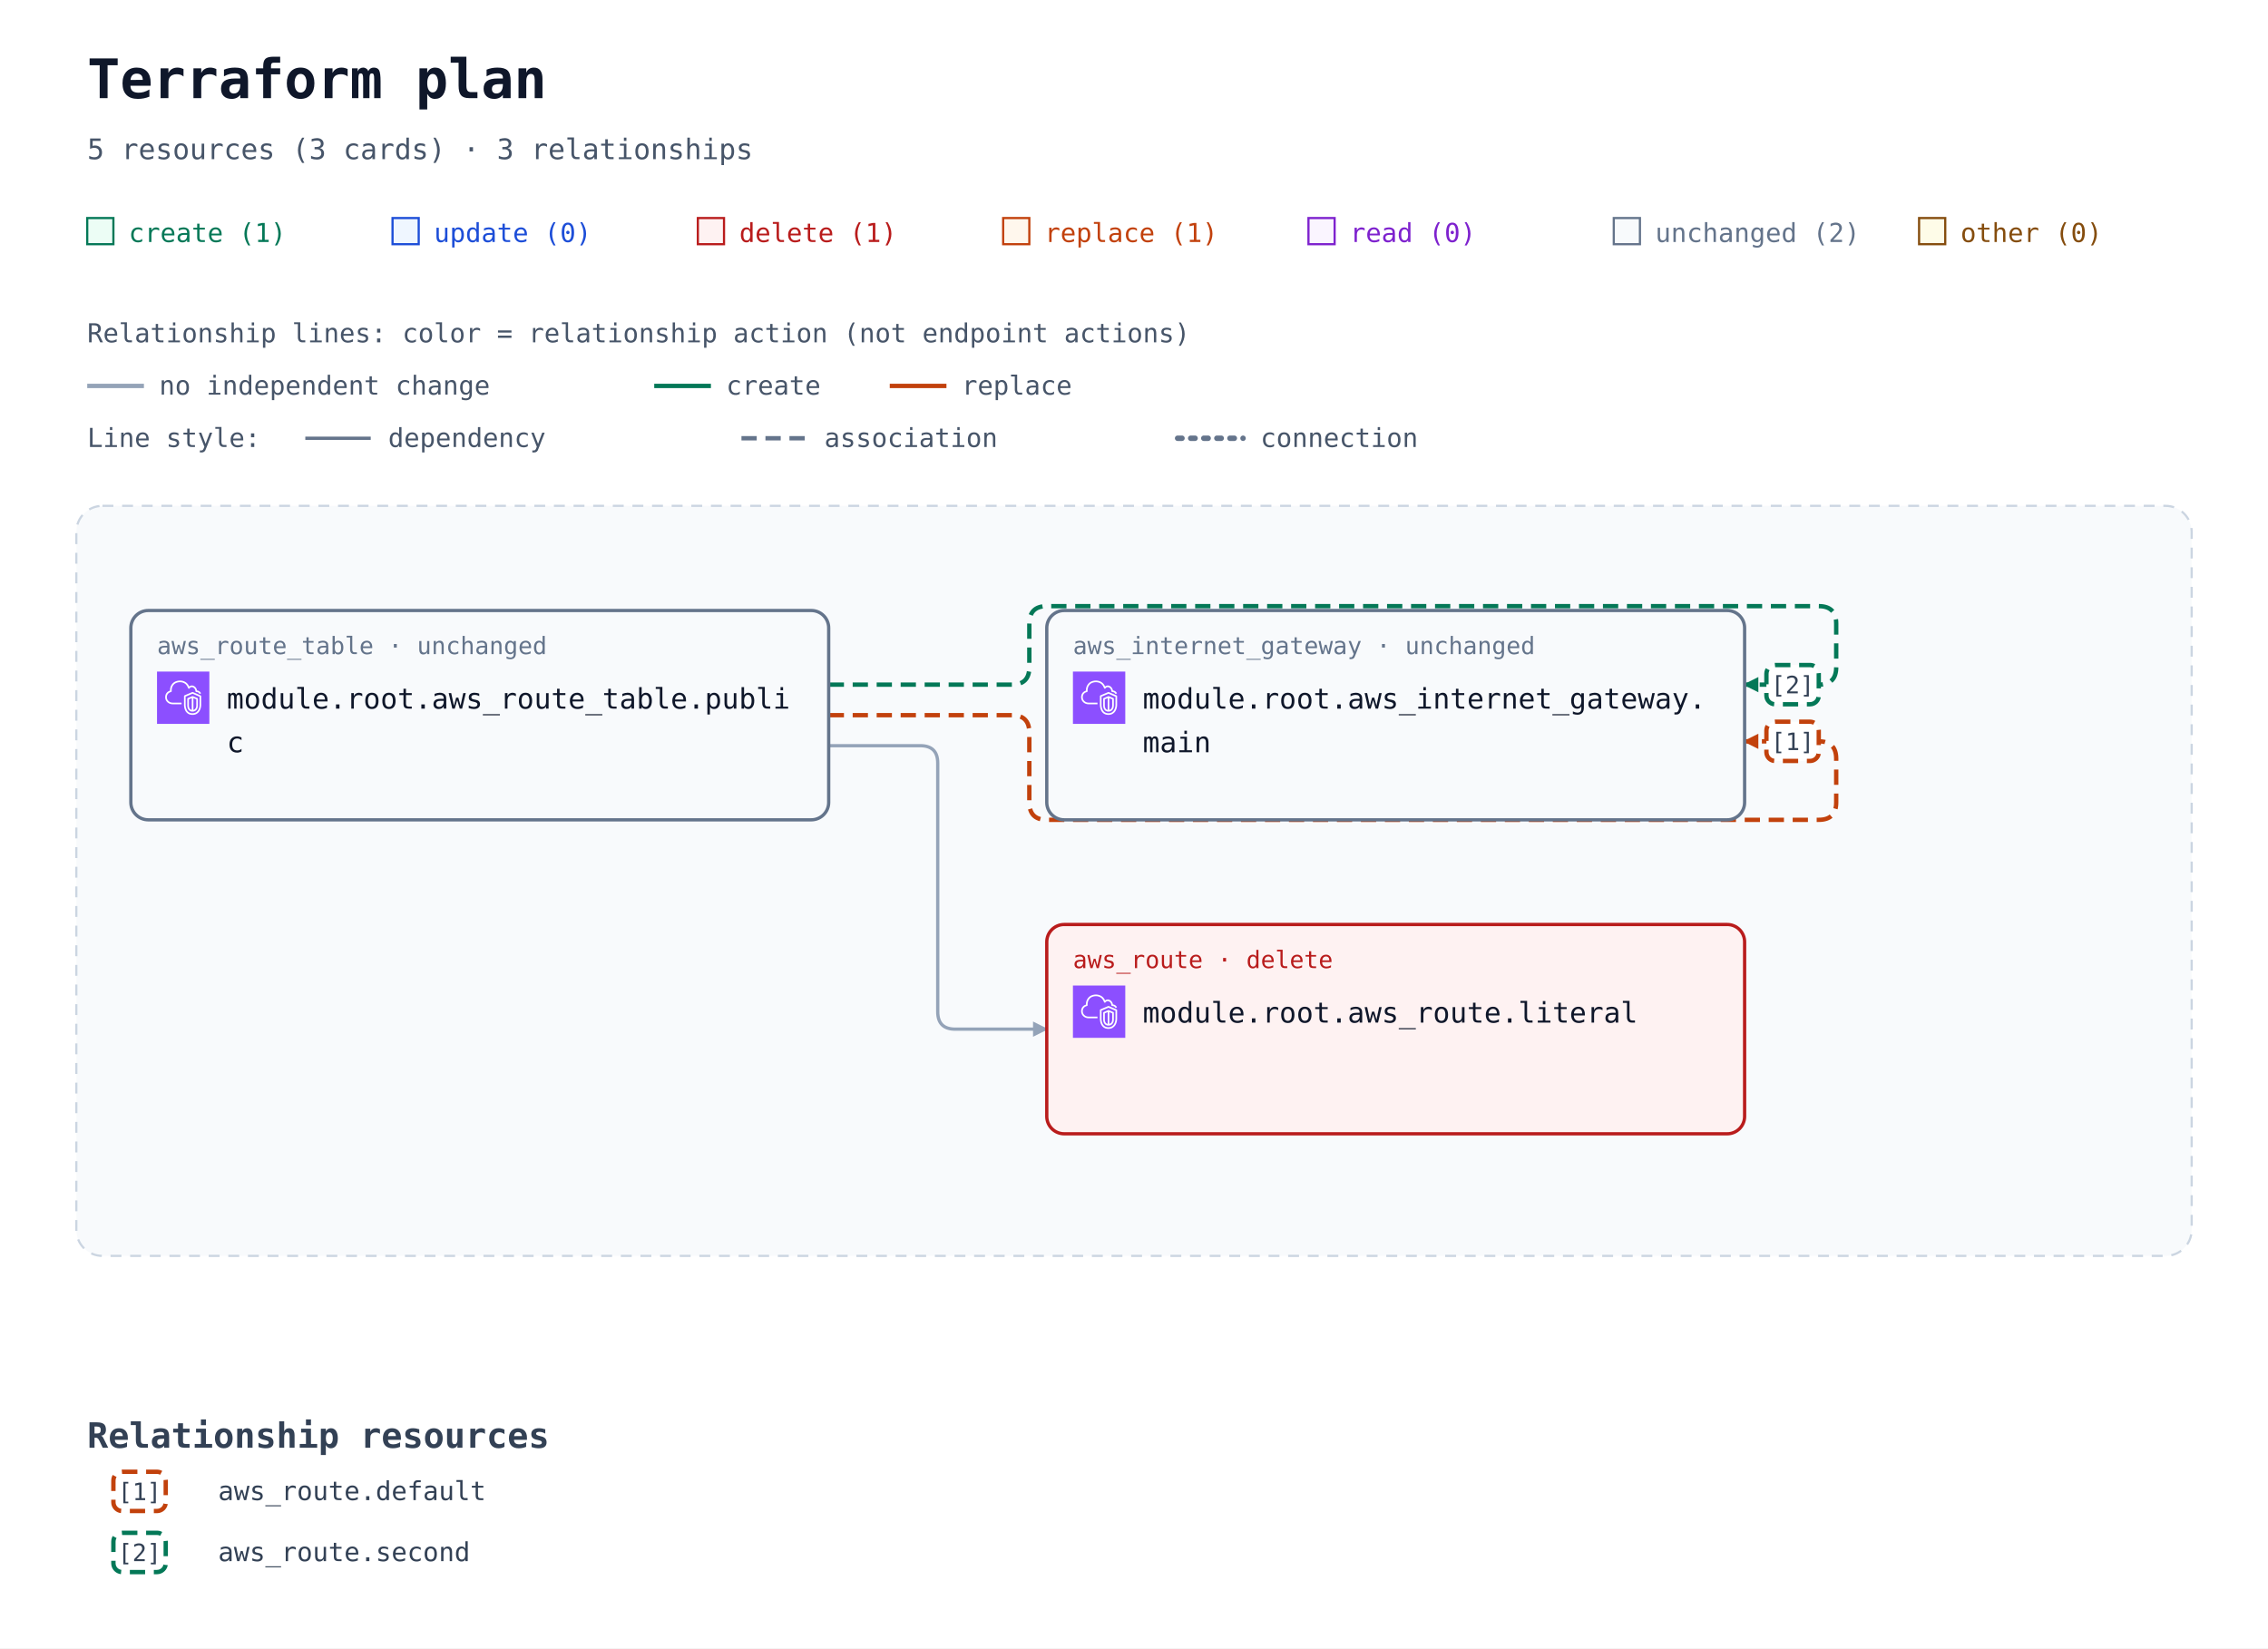
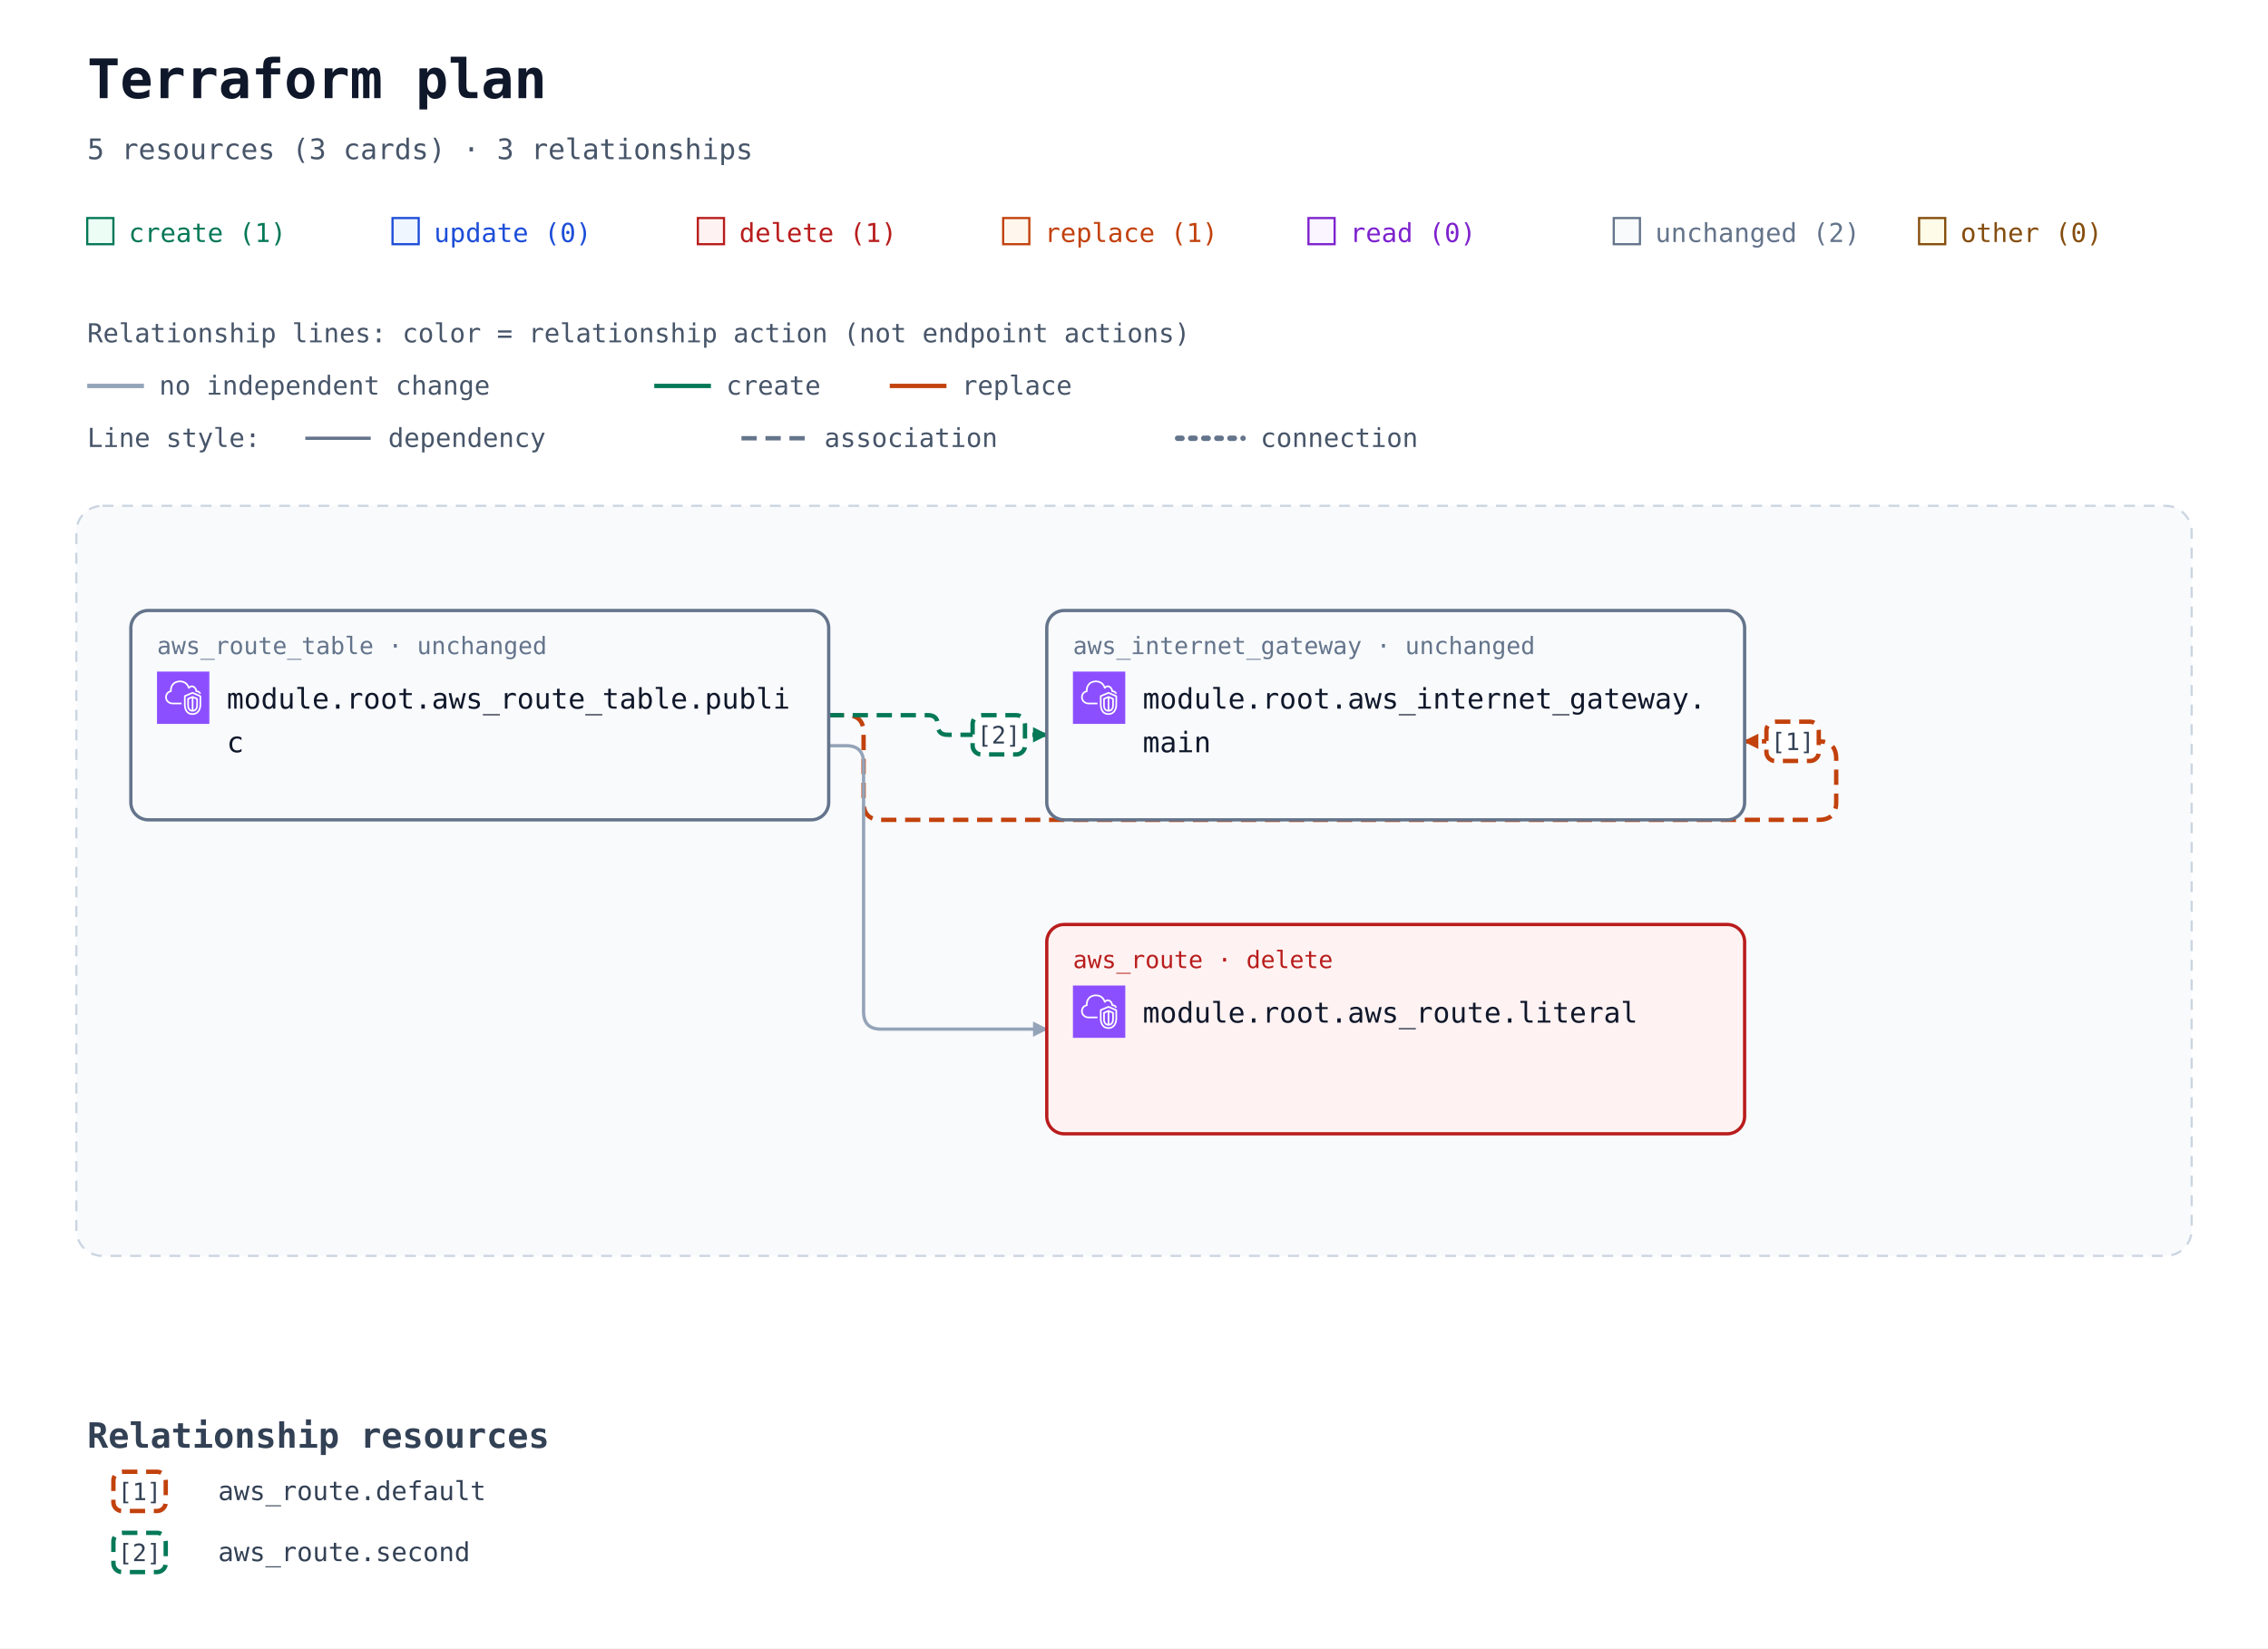
<svg xmlns="http://www.w3.org/2000/svg" width="1040" height="756" viewBox="0 0 1040 756" role="img" aria-labelledby="title description">
  <defs>
    <marker id="arrow" viewBox="0 0 10 10" refX="9" refY="5" markerWidth="7" markerHeight="7" markerUnits="userSpaceOnUse" orient="auto-start-reverse">
      <path d="M 0 0 L 10 5 L 0 10 z" fill="#94a3b8" />
    </marker>
    <marker id="arrow-create" viewBox="0 0 10 10" refX="9" refY="5" markerWidth="7" markerHeight="7" markerUnits="userSpaceOnUse" orient="auto-start-reverse">
      <path d="M 0 0 L 10 5 L 0 10 z" fill="#047857" />
    </marker>
    <marker id="arrow-replace" viewBox="0 0 10 10" refX="9" refY="5" markerWidth="7" markerHeight="7" markerUnits="userSpaceOnUse" orient="auto-start-reverse">
      <path d="M 0 0 L 10 5 L 0 10 z" fill="#c2410c" />
    </marker>
    <symbol id="planorama-icon-aws-vpc" viewBox="0 0 64 64">
      <g>
        <g id="planorama-icon-aws-vpc-local-49636f6e2d4172636869746563747572652f34382f417263685f416d617a6f6e2d5669727475616c2d507269766174652d436c6f75645f3438" stroke="none" stroke-width="1" fill="none" fill-rule="evenodd">
          <g id="planorama-icon-aws-vpc-local-49636f6e2d4172636869746563747572652d42472f34382f4e6574776f726b696e672d436f6e74656e742d44656c6976657279" fill="#8C4FFF">
            <rect id="planorama-icon-aws-vpc-local-52656374616e676c65" x="0" y="0" width="64" height="64" />
          </g>
          <path d="M48,33.977 L44.499,32.508 L44.499,46.878 C47.906,46.147 47.998,42.181 48,41.995 L48,33.977 Z M42.499,46.923 L42.499,32.508 L39,33.977 L39,42.004 C39.008,42.466 39.183,46.339 42.499,46.923 L42.499,46.923 Z M43.112,30.082 C43.358,29.977 43.638,29.978 43.886,30.081 L49.387,32.39 C49.759,32.546 50,32.909 50,33.312 L50,42.004 C49.978,44.431 48.562,49.004 43.37,49.004 C38.393,49.004 37.026,44.432 37,42.015 L37,33.312 C37,32.909 37.241,32.546 37.613,32.39 L43.112,30.082 Z M52,30.792 L43.492,27.092 L35,30.668 L35,41.025 C34.999,41.09 34.963,46.009 37.807,48.894 C39.187,50.294 41.059,51.004 43.37,51.004 C51.808,51.004 51.996,41.425 52,41.018 L52,30.792 Z M54,30.136 L54,41.025 C53.973,45.173 51.716,53.004 43.37,53.004 C40.498,53.004 38.145,52.09 36.373,50.288 C32.941,46.797 32.996,41.243 33,41.008 L33,30.004 C33,29.602 33.241,29.238 33.612,29.082 L43.111,25.082 C43.363,24.976 43.647,24.978 43.897,25.087 L53.398,29.219 C53.764,29.378 54,29.738 54,30.136 L54,30.136 Z M19,38.004 L30,38.004 L30,40.004 L19,40.004 C14.216,40.004 10.271,36.483 10.02,31.988 C10.002,31.813 10,31.599 10,31.385 C10,26.086 13.654,24.038 15.919,23.278 C15.902,23.063 15.891,22.843 15.891,22.626 C15.891,18.039 18.658,13.701 22.621,12.079 C27.58,10.049 33.235,10.937 36.695,14.285 C37.718,15.282 38.604,16.596 39.343,18.206 C40.299,17.422 41.392,17.004 42.523,17.004 C45.234,17.004 48.281,19.296 48.9,23.062 C51.069,23.344 52.936,24.639 53.896,26.582 L52.104,27.469 C51.34,25.925 49.806,25.004 48,25.004 C47.471,25.004 47.033,24.591 47.002,24.063 C46.807,20.762 44.275,19.004 42.523,19.004 C41.55,19.004 40.582,19.574 39.797,20.608 C39.575,20.899 39.215,21.048 38.852,20.993 C38.49,20.938 38.187,20.691 38.062,20.348 C37.327,18.346 36.398,16.789 35.302,15.72 C32.406,12.917 27.615,12.196 23.379,13.93 C19.775,15.405 17.891,19.421 17.891,22.626 C17.891,23.026 17.947,23.503 17.993,23.886 C18.053,24.386 17.73,24.853 17.24,24.975 C15.283,25.459 12,26.937 12,31.385 C12,31.535 11.998,31.685 12.013,31.836 C12.209,35.312 15.276,38.004 19,38.004 L19,38.004 Z" id="planorama-icon-aws-vpc-local-416d617a6f6e2d5669727475616c2d507269766174652d436c6f75645f49636f6e5f34385f5371756964" fill="#FFFFFF" />
        </g>
      </g>
    </symbol>
  </defs>
  <rect width="100%" height="100%" fill="#ffffff" />
  <g font-family="ui-monospace, SFMono-Regular, Consolas, monospace">
    <text x="40" y="45" font-size="25" font-weight="700" fill="#0f172a">Terraform plan</text>
    <text x="40" y="73" font-size="13" fill="#475569">5 resources (3 cards) · 3 relationships</text>
    <rect x="40" y="100" width="12" height="12" fill="#ecfdf5" stroke="#047857" />
    <text x="59" y="111" font-size="12" fill="#047857">create (1)</text>
    <rect x="180" y="100" width="12" height="12" fill="#eff6ff" stroke="#1d4ed8" />
    <text x="199" y="111" font-size="12" fill="#1d4ed8">update (0)</text>
    <rect x="320" y="100" width="12" height="12" fill="#fef2f2" stroke="#b91c1c" />
    <text x="339" y="111" font-size="12" fill="#b91c1c">delete (1)</text>
    <rect x="460" y="100" width="12" height="12" fill="#fff7ed" stroke="#c2410c" />
    <text x="479" y="111" font-size="12" fill="#c2410c">replace (1)</text>
    <rect x="600" y="100" width="12" height="12" fill="#faf5ff" stroke="#7e22ce" />
    <text x="619" y="111" font-size="12" fill="#7e22ce">read (0)</text>
    <rect x="740" y="100" width="12" height="12" fill="#f8fafc" stroke="#64748b" />
    <text x="759" y="111" font-size="12" fill="#64748b">unchanged (2)</text>
    <rect x="880" y="100" width="12" height="12" fill="#fefce8" stroke="#854d0e" />
    <text x="899" y="111" font-size="12" fill="#854d0e">other (0)</text>
    <g id="relationship-legend" font-size="12" fill="#475569">
      <text x="40" y="157">Relationship lines: color = relationship action (not endpoint actions)</text>
      <path d="M 40 177 H 66" stroke="#94a3b8" stroke-width="2" />
      <text x="73" y="181">no independent change</text>
      <path d="M 300 177 H 326" stroke="#047857" stroke-width="2" />
      <text x="333" y="181">create</text>
      <path d="M 408 177 H 434" stroke="#c2410c" stroke-width="2" />
      <text x="441" y="181">replace</text>
      <text x="40" y="205">Line style:</text>
      <path d="M 140 201 H 170" stroke="#64748b" stroke-width="1.5" />
      <text x="178" y="205">dependency</text>
      <path d="M 340 201 H 370" stroke="#64748b" stroke-width="2" stroke-dasharray="7 4" />
      <text x="378" y="205">association</text>
      <path d="M 540 201 H 570" stroke="#64748b" stroke-width="2.5" stroke-dasharray="2 4" stroke-linecap="round" />
      <text x="578" y="205">connection</text>
    </g>
    <g transform="translate(0 72)">
      <rect x="35" y="160" width="970" height="344" rx="12" fill="#f8fafc" stroke="#cbd5e1" stroke-dasharray="5 4" />
      <text x="52" y="185" font-size="13" font-weight="700" fill="#475569" />
-       <path d="M 380 256 L 464 256 Q 472 256 472 264 L 472 296 Q 472 304 480 304 L 834 304 Q 842 304 842 296 L 842 276 Q 842 268 834 268 L 800 268 " data-edge-kind="association" data-action-reason="replace_because_cannot_update" data-replace-paths="[[&quot;gateway_id&quot;]]" data-directionality="directed" data-source="resource-6177735f726f7574655f7461626c652e7075626c6963-current" data-target="resource-6177735f696e7465726e65745f676174657761792e6d61696e-current" fill="none" stroke="#c2410c" stroke-width="2" stroke-dasharray="7 4" stroke-linejoin="round" marker-end="url(#arrow-replace)" />
-       <path d="M 380 242 L 464 242 Q 472 242 472 234 L 472 214 Q 472 206 480 206 L 834 206 Q 842 206 842 214 L 842 234 Q 842 242 834 242 L 800 242 " data-edge-kind="association" data-directionality="directed" data-source="resource-6177735f726f7574655f7461626c652e7075626c6963-current" data-target="resource-6177735f696e7465726e65745f676174657761792e6d61696e-current" fill="none" stroke="#047857" stroke-width="2" stroke-dasharray="7 4" stroke-linejoin="round" marker-end="url(#arrow-create)" />
-       <path d="M 380 270 L 422 270 Q 430 270 430 278 L 430 392 Q 430 400 438 400 L 480 400 " data-edge-kind="dependency" data-directionality="directed" data-source="resource-6177735f726f7574655f7461626c652e7075626c6963-current" data-target="resource-6177735f726f7574652e6c69746572616c-current" fill="none" stroke="#94a3b8" stroke-width="1.5" stroke-linejoin="round" marker-end="url(#arrow)" />
+       <path d="M 380 256 L 388 256 Q 396 256 396 264 L 396 296 Q 396 304 404 304 L 834 304 Q 842 304 842 296 L 842 276 Q 842 268 834 268 L 800 268 " data-edge-kind="association" data-action-reason="replace_because_cannot_update" data-replace-paths="[[&quot;gateway_id&quot;]]" data-directionality="directed" data-source="resource-6177735f726f7574655f7461626c652e7075626c6963-current" data-target="resource-6177735f696e7465726e65745f676174657761792e6d61696e-current" fill="none" stroke="#c2410c" stroke-width="2" stroke-dasharray="7 4" stroke-linejoin="round" marker-end="url(#arrow-replace)" />
+       <path d="M 380 256 L 425.5 256 Q 430 256 430 260.5 L 430 260.5 Q 430 265 434.5 265 L 480 265 " data-edge-kind="association" data-directionality="directed" data-source="resource-6177735f726f7574655f7461626c652e7075626c6963-current" data-target="resource-6177735f696e7465726e65745f676174657761792e6d61696e-current" fill="none" stroke="#047857" stroke-width="2" stroke-dasharray="7 4" stroke-linejoin="round" marker-end="url(#arrow-create)" />
+       <path d="M 380 270 L 388 270 Q 396 270 396 278 L 396 392 Q 396 400 404 400 L 480 400 " data-edge-kind="dependency" data-directionality="directed" data-source="resource-6177735f726f7574655f7461626c652e7075626c6963-current" data-target="resource-6177735f726f7574652e6c69746572616c-current" fill="none" stroke="#94a3b8" stroke-width="1.5" stroke-linejoin="round" marker-end="url(#arrow)" />
      <g id="resource-6177735f696e7465726e65745f676174657761792e6d61696e-current" data-architecture-id="terraform:6177735f696e7465726e65745f676174657761792e6d61696e-current" data-qualified-address="module.root.aws_internet_gateway.main" data-terraform-address="aws_internet_gateway.main">
        <rect x="480" y="208" width="320" height="96" rx="8" fill="#f8fafc" stroke="#64748b" stroke-width="1.5" data-mode="managed" />
        <text x="492" y="228" font-size="11" fill="#64748b">aws_internet_gateway · unchanged</text>
        <use href="#planorama-icon-aws-vpc" x="492" y="236" width="24" height="24" aria-hidden="true" />
        <text x="524" y="253" font-size="13" fill="#0f172a">module.root.aws_internet_gateway.</text>
        <text x="524" y="273" font-size="13" fill="#0f172a">main</text>
      </g>
      <g id="resource-6177735f726f7574652e6c69746572616c-current" data-architecture-id="terraform:6177735f726f7574652e6c69746572616c-current" data-qualified-address="module.root.aws_route.literal" data-terraform-address="aws_route.literal">
        <rect x="480" y="352" width="320" height="96" rx="8" fill="#fef2f2" stroke="#b91c1c" stroke-width="1.5" data-mode="managed" />
        <text x="492" y="372" font-size="11" fill="#b91c1c">aws_route · delete</text>
        <use href="#planorama-icon-aws-vpc" x="492" y="380" width="24" height="24" aria-hidden="true" />
        <text x="524" y="397" font-size="13" fill="#0f172a">module.root.aws_route.literal</text>
      </g>
      <g id="resource-6177735f726f7574655f7461626c652e7075626c6963-current" data-architecture-id="terraform:6177735f726f7574655f7461626c652e7075626c6963-current" data-qualified-address="module.root.aws_route_table.public" data-terraform-address="aws_route_table.public">
        <rect x="60" y="208" width="320" height="96" rx="8" fill="#f8fafc" stroke="#64748b" stroke-width="1.5" data-mode="managed" />
        <text x="72" y="228" font-size="11" fill="#64748b">aws_route_table · unchanged</text>
        <use href="#planorama-icon-aws-vpc" x="72" y="236" width="24" height="24" aria-hidden="true" />
        <text x="104" y="253" font-size="13" fill="#0f172a">module.root.aws_route_table.publi</text>
        <text x="104" y="273" font-size="13" fill="#0f172a">c</text>
      </g>
      <g data-relationship-marker="1">
        <rect x="810" y="259" width="24" height="18" rx="4" fill="#ffffff" stroke="#c2410c" stroke-width="2" stroke-dasharray="7 4" />
        <text x="822" y="272" text-anchor="middle" font-size="11" fill="#334155">[1]</text>
      </g>
      <g data-relationship-marker="2">
-         <rect x="810" y="233" width="24" height="18" rx="4" fill="#ffffff" stroke="#047857" stroke-width="2" stroke-dasharray="7 4" />
-         <text x="822" y="246" text-anchor="middle" font-size="11" fill="#334155">[2]</text>
+         <rect x="446" y="256" width="24" height="18" rx="4" fill="#ffffff" stroke="#047857" stroke-width="2" stroke-dasharray="7 4" />
+         <text x="458" y="269" text-anchor="middle" font-size="11" fill="#334155">[2]</text>
      </g>
      <g data-relationship-index="true">
        <text x="40" y="592" font-size="16" font-weight="700" fill="#334155">Relationship resources</text>
        <g data-relationship-entry="1">
          <rect x="52" y="603" width="24" height="18" rx="4" fill="#ffffff" stroke="#c2410c" stroke-width="2" stroke-dasharray="7 4" />
          <text x="64" y="616" text-anchor="middle" font-size="11" fill="#334155">[1]</text>
          <text data-source-address="aws_route.default" font-size="12" fill="#334155">
            <tspan x="100" y="616" xml:space="preserve">aws_route.default</tspan>
          </text>
        </g>
        <g data-relationship-entry="2">
          <rect x="52" y="631" width="24" height="18" rx="4" fill="#ffffff" stroke="#047857" stroke-width="2" stroke-dasharray="7 4" />
          <text x="64" y="644" text-anchor="middle" font-size="11" fill="#334155">[2]</text>
          <text data-source-address="aws_route.second" font-size="12" fill="#334155">
            <tspan x="100" y="644" xml:space="preserve">aws_route.second</tspan>
          </text>
        </g>
      </g>
    </g>
  </g>
</svg>
